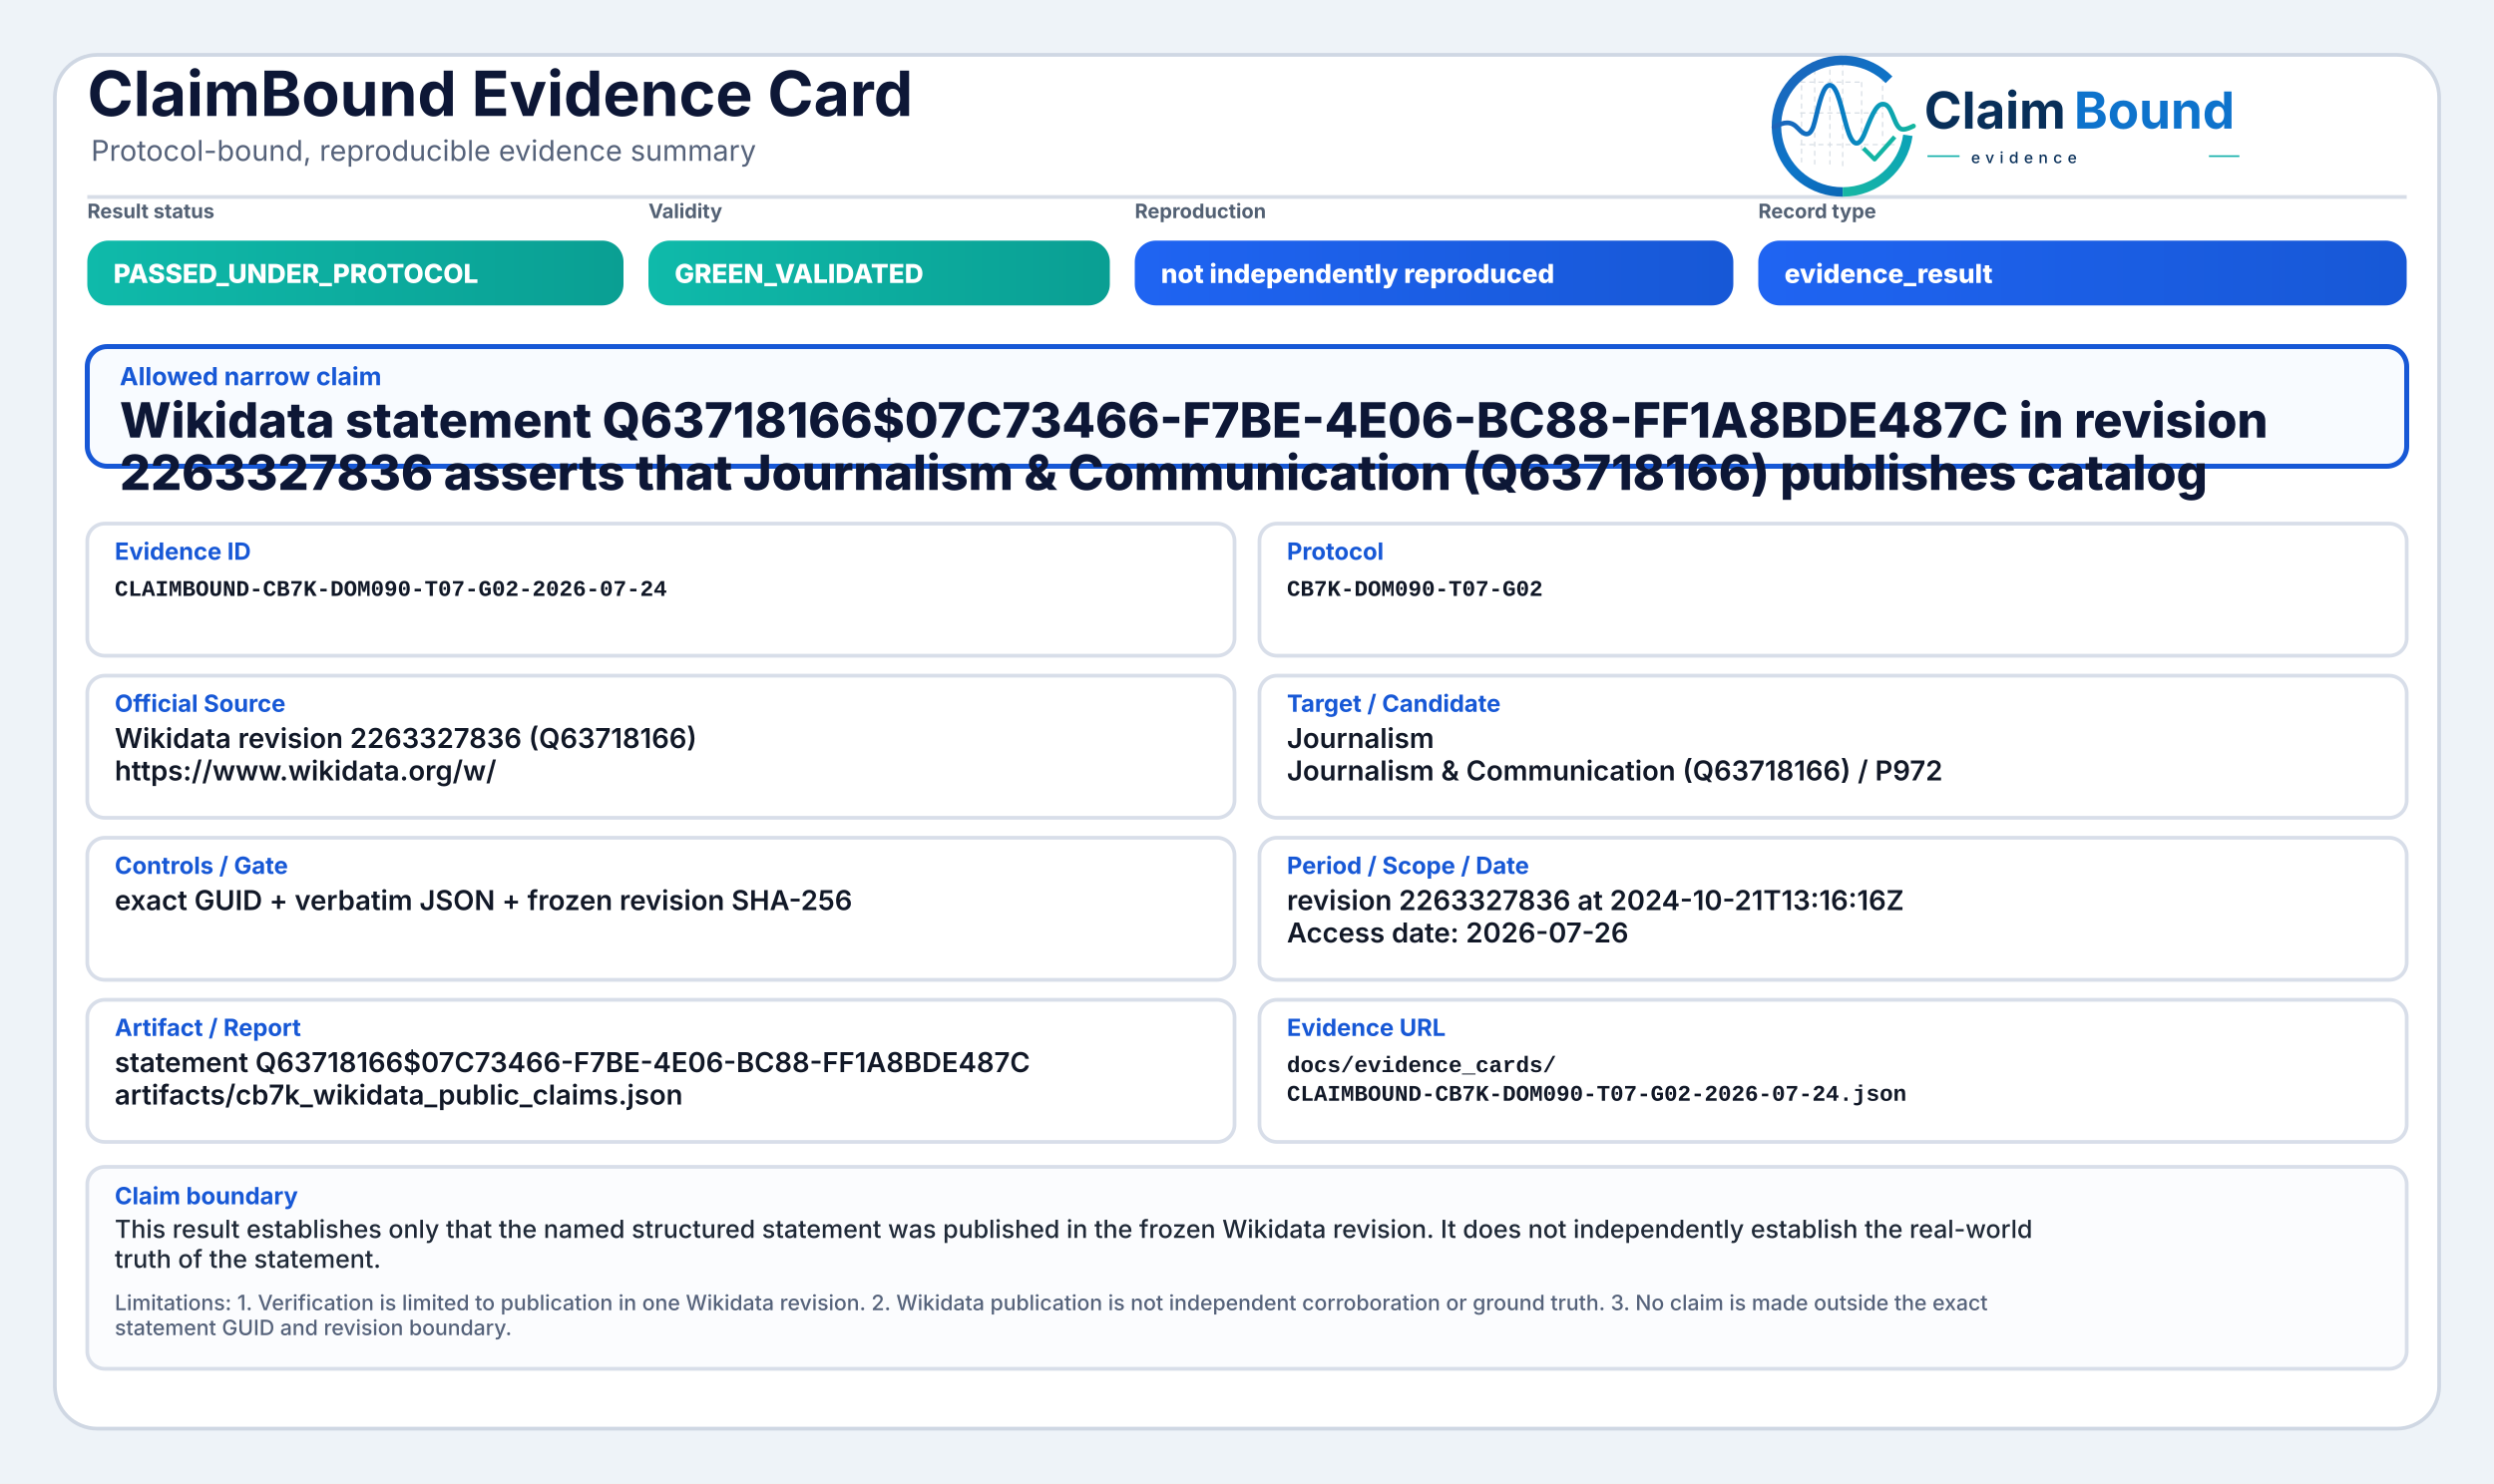
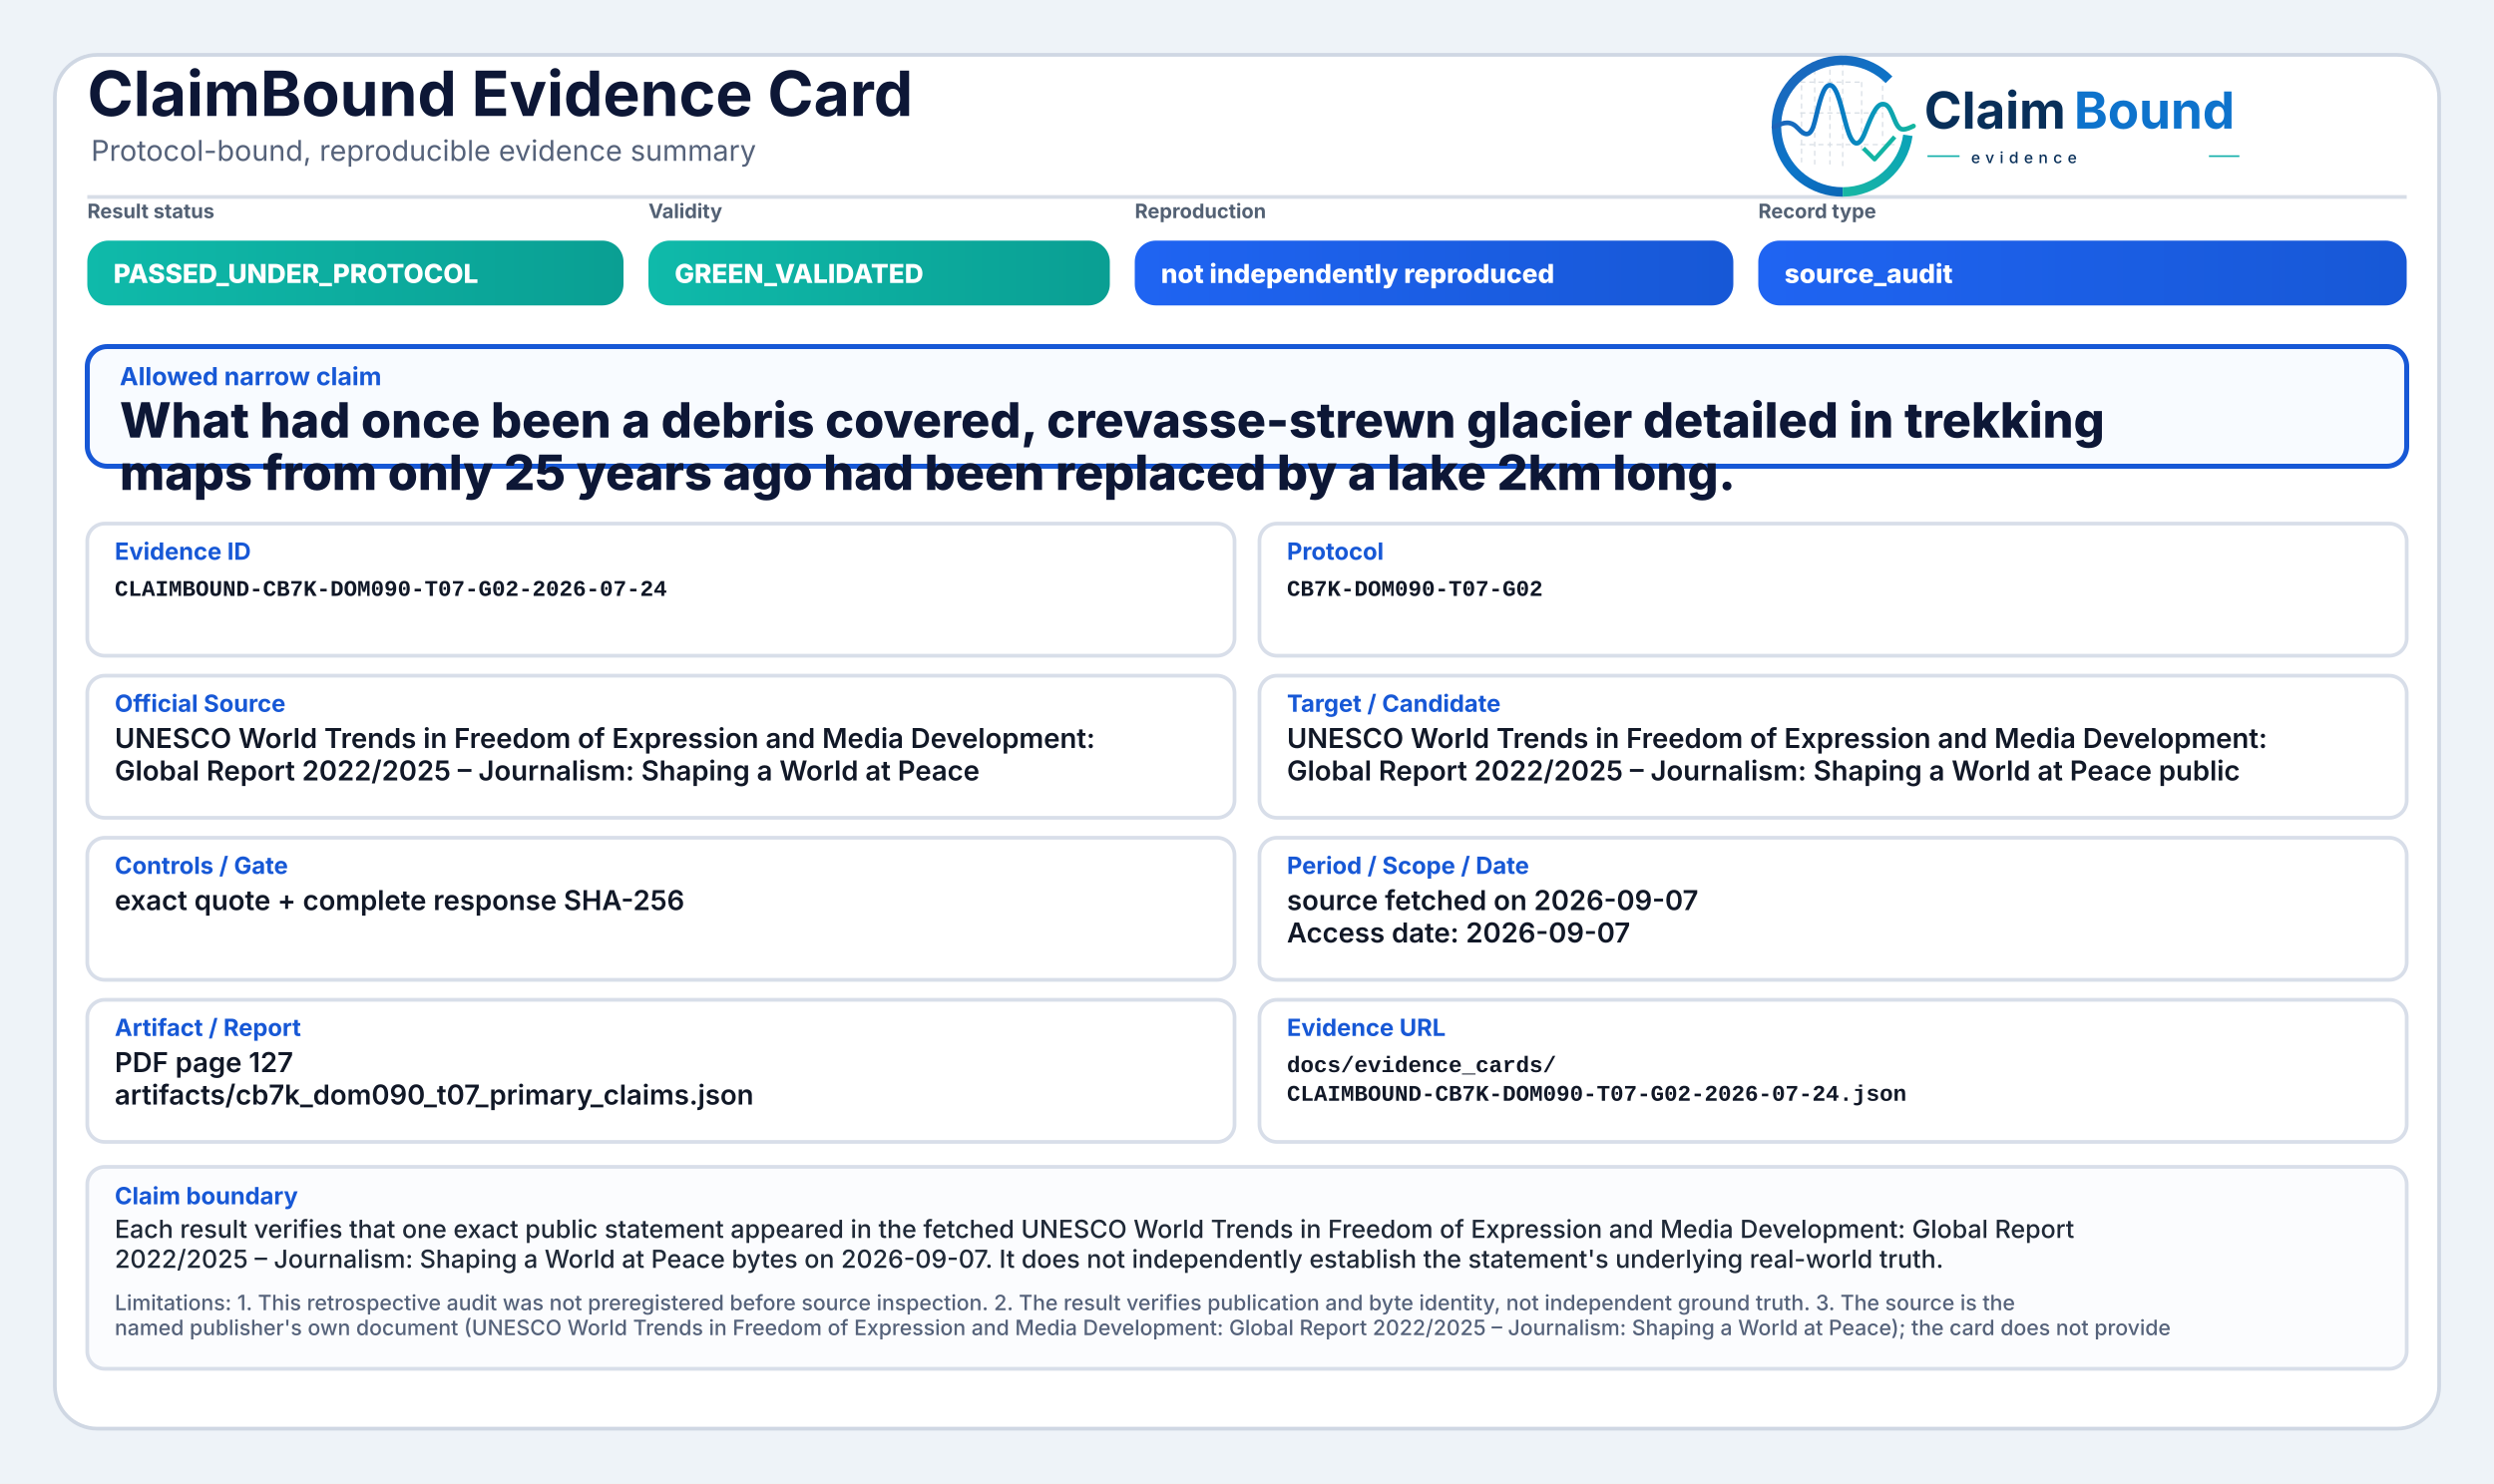
<svg xmlns="http://www.w3.org/2000/svg" width="2000" height="1190" viewBox="0 0 2000 1190" role="img" aria-label="ClaimBound Evidence Card">
  <defs>
    <linearGradient id="greenGrad" x1="0" y1="0" x2="1" y2="0">
      <stop offset="0%" stop-color="#0fbaaa" />
      <stop offset="100%" stop-color="#0a9f93" />
    </linearGradient>
    <linearGradient id="yellowGrad" x1="0" y1="0" x2="1" y2="0">
      <stop offset="0%" stop-color="#fbbf24" />
      <stop offset="100%" stop-color="#d97706" />
    </linearGradient>
    <linearGradient id="amberGrad" x1="0" y1="0" x2="1" y2="0">
      <stop offset="0%" stop-color="#f97316" />
      <stop offset="100%" stop-color="#c2410c" />
    </linearGradient>
    <linearGradient id="redGrad" x1="0" y1="0" x2="1" y2="0">
      <stop offset="0%" stop-color="#ef4444" />
      <stop offset="100%" stop-color="#b91c1c" />
    </linearGradient>
    <linearGradient id="grayGrad" x1="0" y1="0" x2="1" y2="0">
      <stop offset="0%" stop-color="#64748b" />
      <stop offset="100%" stop-color="#475569" />
    </linearGradient>
    <linearGradient id="blueGrad" x1="0" y1="0" x2="1" y2="0">
      <stop offset="0%" stop-color="#1f64f2" />
      <stop offset="100%" stop-color="#1758d6" />
    </linearGradient>
    <linearGradient id="logoRingBlue" x1="73" y1="453" x2="348" y2="793" gradientUnits="userSpaceOnUse">
      <stop offset="0" stop-color="#1E64BA" />
      <stop offset="0.55" stop-color="#0C75C8" />
      <stop offset="1" stop-color="#0A5FAB" />
    </linearGradient>
    <linearGradient id="logoRingTeal" x1="221" y1="792" x2="403" y2="594" gradientUnits="userSpaceOnUse">
      <stop offset="0" stop-color="#18B7A3" />
      <stop offset="1" stop-color="#089EBC" />
    </linearGradient>
    <linearGradient id="logoSignalGradient" x1="61" y1="628" x2="404" y2="628" gradientUnits="userSpaceOnUse">
      <stop offset="0" stop-color="#1E64BA" />
      <stop offset="0.43" stop-color="#0877C4" />
      <stop offset="0.72" stop-color="#0A97BB" />
      <stop offset="1" stop-color="#14B69E" />
    </linearGradient>
  </defs>
  <rect x="0" y="0" width="2000" height="1190" fill="#eef3f8" />
  <rect x="44" y="44" width="1912" height="1102" rx="34" fill="#ffffff" stroke="#cfd7e3" stroke-width="3" />
  <path d="M70 158 H1930" stroke="#d7dde7" stroke-width="3" />
  <text x="70" y="93" font-family="Inter, Segoe UI, Arial, sans-serif" font-size="50" font-weight="750" fill="#0d1736">ClaimBound Evidence Card</text>
  <text x="73" y="129" font-family="Inter, Segoe UI, Arial, sans-serif" font-size="23" font-weight="400" fill="#55627a">Protocol-bound, reproducible evidence summary</text>
  <g aria-label="ClaimBound evidence logo" transform="translate(1415,52) scale(0.33) translate(-40,-478)">
    <g stroke-linecap="butt" stroke-linejoin="round">
      <g stroke="#CBD3DC" stroke-width="3.2" stroke-linecap="round" stroke-dasharray="10 12" opacity="0.72">
        <path d="M130 507V714" />
        <path d="M162 490V719" />
        <path d="M199 491V719" />
        <path d="M230 471V726" />
        <path d="M276 521V690" />
        <path d="M327 508V650" />
        <path d="M128 520H277" />
        <path d="M128 595H327" />
        <path d="M128 672H355" />
      </g>
      <path d="M342.6 514.3A160 160 0 1 0 230 787" fill="none" stroke="url(#logoRingBlue)" stroke-width="23" />
      <path d="M230 787A160 160 0 0 0 388.4 649.3" fill="none" stroke="url(#logoRingTeal)" stroke-width="23" />
      <path d="M63 629.5C87 616.4 104.3 613.6 121.2 632.2C140.7 653.8 153.4 651.6 162.1 616.2C173.8 568.5 182.5 527.5 198.9 527.5C217.5 527.5 228.4 590.6 240.3 630.8C253.4 675.4 268.6 682.8 284.6 641.5C303.5 592.9 315.2 567.6 333.7 574.7C352.6 582 355.7 635.1 376.6 634.9C386.2 634.8 394 630.4 402 626.8" fill="none" stroke="url(#logoSignalGradient)" stroke-width="11.5" stroke-linecap="round" />
      <path d="M284 684.5L307.5 707.7L353 657" fill="none" stroke="#12B4A4" stroke-width="10.5" stroke-linecap="square" />
    </g>
    <text x="428" y="633" font-family="Inter, Segoe UI, Arial, sans-serif" font-size="124" font-weight="750" fill="#082F59" text-rendering="geometricPrecision">Claim</text>
    <text x="792" y="633" font-family="Inter, Segoe UI, Arial, sans-serif" font-size="124" font-weight="750" fill="#0E73CC" text-rendering="geometricPrecision">Bound</text>
    <line x1="436" y1="700" x2="514" y2="700" stroke="#11AFA9" stroke-width="4" />
    <text x="542" y="717" font-family="Inter, Segoe UI, Arial, sans-serif" font-size="38" font-weight="500" letter-spacing="13" fill="#082F59">evidence</text>
    <line x1="1120" y1="700" x2="1194" y2="700" stroke="#11AFA9" stroke-width="4" />
  </g>
  <text x="70" y="175" font-family="Inter, Segoe UI, Arial, sans-serif" font-size="16" font-weight="650" fill="#536174">Result status</text>
  <rect x="70" y="193" width="430" height="52" rx="17" fill="url(#greenGrad)" />
  <text x="91" y="227" font-family="Inter, Segoe UI, Arial, sans-serif" font-size="21" font-weight="800" fill="#ffffff">PASSED_UNDER_PROTOCOL</text>
  <text x="520" y="175" font-family="Inter, Segoe UI, Arial, sans-serif" font-size="16" font-weight="650" fill="#536174">Validity</text>
  <rect x="520" y="193" width="370" height="52" rx="17" fill="url(#greenGrad)" />
  <text x="541" y="227" font-family="Inter, Segoe UI, Arial, sans-serif" font-size="21" font-weight="800" fill="#ffffff">GREEN_VALIDATED</text>
  <text x="910" y="175" font-family="Inter, Segoe UI, Arial, sans-serif" font-size="16" font-weight="650" fill="#536174">Reproduction</text>
  <rect x="910" y="193" width="480" height="52" rx="17" fill="url(#blueGrad)" />
  <text x="931" y="227" font-family="Inter, Segoe UI, Arial, sans-serif" font-size="21" font-weight="800" fill="#ffffff">not independently reproduced</text>
  <text x="1410" y="175" font-family="Inter, Segoe UI, Arial, sans-serif" font-size="16" font-weight="650" fill="#536174">Record type</text>
  <rect x="1410" y="193" width="520" height="52" rx="17" fill="url(#blueGrad)" />
-   <text x="1431" y="227" font-family="Inter, Segoe UI, Arial, sans-serif" font-size="21" font-weight="800" fill="#ffffff">evidence_result</text>
+   <text x="1431" y="227" font-family="Inter, Segoe UI, Arial, sans-serif" font-size="21" font-weight="800" fill="#ffffff">source_audit</text>
  <rect x="70" y="278" width="1860" height="96" rx="16" fill="#f8fbff" stroke="#1758d6" stroke-width="4" />
  <text x="96" y="309" font-family="Inter, Segoe UI, Arial, sans-serif" font-size="20" font-weight="750" fill="#1758d6">Allowed narrow claim</text>
-   <text x="96" y="351" font-family="Inter, Segoe UI, Arial, sans-serif" font-size="39" font-weight="800" fill="#0d1736">Wikidata statement Q63718166$07C73466-F7BE-4E06-BC88-FF1A8BDE487C in revision</text>
-   <text x="96" y="393" font-family="Inter, Segoe UI, Arial, sans-serif" font-size="39" font-weight="800" fill="#0d1736">2263327836 asserts that Journalism &amp; Communication (Q63718166) publishes catalog</text>
+   <text x="96" y="351" font-family="Inter, Segoe UI, Arial, sans-serif" font-size="39" font-weight="800" fill="#0d1736">What had once been a debris covered, crevasse-strewn glacier detailed in trekking</text>
+   <text x="96" y="393" font-family="Inter, Segoe UI, Arial, sans-serif" font-size="39" font-weight="800" fill="#0d1736">maps from only 25 years ago had been replaced by a lake 2km long.</text>
  <rect x="70" y="420" width="920" height="106" rx="14" fill="#ffffff" stroke="#d8dee9" stroke-width="3" />
  <text x="92" y="449" font-family="Inter, Segoe UI, Arial, sans-serif" font-size="19" font-weight="750" fill="#1758d6">Evidence ID</text>
  <text x="92" y="478" font-family="SFMono-Regular, Consolas, Liberation Mono, monospace" font-size="18" font-weight="600" fill="#111827">CLAIMBOUND-CB7K-DOM090-T07-G02-2026-07-24</text>
  <rect x="1010" y="420" width="920" height="106" rx="14" fill="#ffffff" stroke="#d8dee9" stroke-width="3" />
  <text x="1032" y="449" font-family="Inter, Segoe UI, Arial, sans-serif" font-size="19" font-weight="750" fill="#1758d6">Protocol</text>
  <text x="1032" y="478" font-family="SFMono-Regular, Consolas, Liberation Mono, monospace" font-size="18" font-weight="600" fill="#111827">CB7K-DOM090-T07-G02</text>
  <rect x="70" y="542" width="920" height="114" rx="14" fill="#ffffff" stroke="#d8dee9" stroke-width="3" />
  <text x="92" y="571" font-family="Inter, Segoe UI, Arial, sans-serif" font-size="19" font-weight="750" fill="#1758d6">Official Source</text>
-   <text x="92" y="600" font-family="Inter, Segoe UI, Arial, sans-serif" font-size="22" font-weight="600" fill="#111827">Wikidata revision 2263327836 (Q63718166)</text>
-   <text x="92" y="626" font-family="Inter, Segoe UI, Arial, sans-serif" font-size="22" font-weight="600" fill="#111827">https://www.wikidata.org/w/</text>
+   <text x="92" y="600" font-family="Inter, Segoe UI, Arial, sans-serif" font-size="22" font-weight="600" fill="#111827">UNESCO World Trends in Freedom of Expression and Media Development:</text>
+   <text x="92" y="626" font-family="Inter, Segoe UI, Arial, sans-serif" font-size="22" font-weight="600" fill="#111827">Global Report 2022/2025 – Journalism: Shaping a World at Peace</text>
  <rect x="1010" y="542" width="920" height="114" rx="14" fill="#ffffff" stroke="#d8dee9" stroke-width="3" />
  <text x="1032" y="571" font-family="Inter, Segoe UI, Arial, sans-serif" font-size="19" font-weight="750" fill="#1758d6">Target / Candidate</text>
-   <text x="1032" y="600" font-family="Inter, Segoe UI, Arial, sans-serif" font-size="22" font-weight="600" fill="#111827">Journalism</text>
-   <text x="1032" y="626" font-family="Inter, Segoe UI, Arial, sans-serif" font-size="22" font-weight="600" fill="#111827">Journalism &amp; Communication (Q63718166) / P972</text>
+   <text x="1032" y="600" font-family="Inter, Segoe UI, Arial, sans-serif" font-size="22" font-weight="600" fill="#111827">UNESCO World Trends in Freedom of Expression and Media Development:</text>
+   <text x="1032" y="626" font-family="Inter, Segoe UI, Arial, sans-serif" font-size="22" font-weight="600" fill="#111827">Global Report 2022/2025 – Journalism: Shaping a World at Peace public</text>
  <rect x="70" y="672" width="920" height="114" rx="14" fill="#ffffff" stroke="#d8dee9" stroke-width="3" />
  <text x="92" y="701" font-family="Inter, Segoe UI, Arial, sans-serif" font-size="19" font-weight="750" fill="#1758d6">Controls / Gate</text>
-   <text x="92" y="730" font-family="Inter, Segoe UI, Arial, sans-serif" font-size="22" font-weight="600" fill="#111827">exact GUID + verbatim JSON + frozen revision SHA-256</text>
+   <text x="92" y="730" font-family="Inter, Segoe UI, Arial, sans-serif" font-size="22" font-weight="600" fill="#111827">exact quote + complete response SHA-256</text>
  <rect x="1010" y="672" width="920" height="114" rx="14" fill="#ffffff" stroke="#d8dee9" stroke-width="3" />
  <text x="1032" y="701" font-family="Inter, Segoe UI, Arial, sans-serif" font-size="19" font-weight="750" fill="#1758d6">Period / Scope / Date</text>
-   <text x="1032" y="730" font-family="Inter, Segoe UI, Arial, sans-serif" font-size="22" font-weight="600" fill="#111827">revision 2263327836 at 2024-10-21T13:16:16Z</text>
-   <text x="1032" y="756" font-family="Inter, Segoe UI, Arial, sans-serif" font-size="22" font-weight="600" fill="#111827">Access date: 2026-07-26</text>
+   <text x="1032" y="730" font-family="Inter, Segoe UI, Arial, sans-serif" font-size="22" font-weight="600" fill="#111827">source fetched on 2026-09-07</text>
+   <text x="1032" y="756" font-family="Inter, Segoe UI, Arial, sans-serif" font-size="22" font-weight="600" fill="#111827">Access date: 2026-09-07</text>
  <rect x="70" y="802" width="920" height="114" rx="14" fill="#ffffff" stroke="#d8dee9" stroke-width="3" />
  <text x="92" y="831" font-family="Inter, Segoe UI, Arial, sans-serif" font-size="19" font-weight="750" fill="#1758d6">Artifact / Report</text>
-   <text x="92" y="860" font-family="Inter, Segoe UI, Arial, sans-serif" font-size="22" font-weight="600" fill="#111827">statement Q63718166$07C73466-F7BE-4E06-BC88-FF1A8BDE487C</text>
-   <text x="92" y="886" font-family="Inter, Segoe UI, Arial, sans-serif" font-size="22" font-weight="600" fill="#111827">artifacts/cb7k_wikidata_public_claims.json</text>
+   <text x="92" y="860" font-family="Inter, Segoe UI, Arial, sans-serif" font-size="22" font-weight="600" fill="#111827">PDF page 127</text>
+   <text x="92" y="886" font-family="Inter, Segoe UI, Arial, sans-serif" font-size="22" font-weight="600" fill="#111827">artifacts/cb7k_dom090_t07_primary_claims.json</text>
  <rect x="1010" y="802" width="920" height="114" rx="14" fill="#ffffff" stroke="#d8dee9" stroke-width="3" />
  <text x="1032" y="831" font-family="Inter, Segoe UI, Arial, sans-serif" font-size="19" font-weight="750" fill="#1758d6">Evidence URL</text>
  <text x="1032" y="860" font-family="SFMono-Regular, Consolas, Liberation Mono, monospace" font-size="18" font-weight="600" fill="#111827">docs/evidence_cards/</text>
  <text x="1032" y="883" font-family="SFMono-Regular, Consolas, Liberation Mono, monospace" font-size="18" font-weight="600" fill="#111827">CLAIMBOUND-CB7K-DOM090-T07-G02-2026-07-24.json</text>
  <rect x="70" y="936" width="1860" height="162" rx="14" fill="#fbfcfe" stroke="#d8dee9" stroke-width="3" />
  <text x="92" y="966" font-family="Inter, Segoe UI, Arial, sans-serif" font-size="19" font-weight="750" fill="#1758d6">Claim boundary</text>
-   <text x="92" y="993" font-family="Inter, Segoe UI, Arial, sans-serif" font-size="20" font-weight="500" fill="#1f2937">This result establishes only that the named structured statement was published in the frozen Wikidata revision. It does not independently establish the real-world</text>
-   <text x="92" y="1017" font-family="Inter, Segoe UI, Arial, sans-serif" font-size="20" font-weight="500" fill="#1f2937">truth of the statement.</text>
-   <text x="92" y="1051" font-family="Inter, Segoe UI, Arial, sans-serif" font-size="17" font-weight="500" fill="#55627a">Limitations: 1. Verification is limited to publication in one Wikidata revision. 2. Wikidata publication is not independent corroboration or ground truth. 3. No claim is made outside the exact</text>
-   <text x="92" y="1071" font-family="Inter, Segoe UI, Arial, sans-serif" font-size="17" font-weight="500" fill="#55627a">statement GUID and revision boundary.</text>
+   <text x="92" y="993" font-family="Inter, Segoe UI, Arial, sans-serif" font-size="20" font-weight="500" fill="#1f2937">Each result verifies that one exact public statement appeared in the fetched UNESCO World Trends in Freedom of Expression and Media Development: Global Report</text>
+   <text x="92" y="1017" font-family="Inter, Segoe UI, Arial, sans-serif" font-size="20" font-weight="500" fill="#1f2937">2022/2025 – Journalism: Shaping a World at Peace bytes on 2026-09-07. It does not independently establish the statement's underlying real-world truth.</text>
+   <text x="92" y="1051" font-family="Inter, Segoe UI, Arial, sans-serif" font-size="17" font-weight="500" fill="#55627a">Limitations: 1. This retrospective audit was not preregistered before source inspection. 2. The result verifies publication and byte identity, not independent ground truth. 3. The source is the</text>
+   <text x="92" y="1071" font-family="Inter, Segoe UI, Arial, sans-serif" font-size="17" font-weight="500" fill="#55627a">named publisher's own document (UNESCO World Trends in Freedom of Expression and Media Development: Global Report 2022/2025 – Journalism: Shaping a World at Peace); the card does not provide</text>
</svg>
